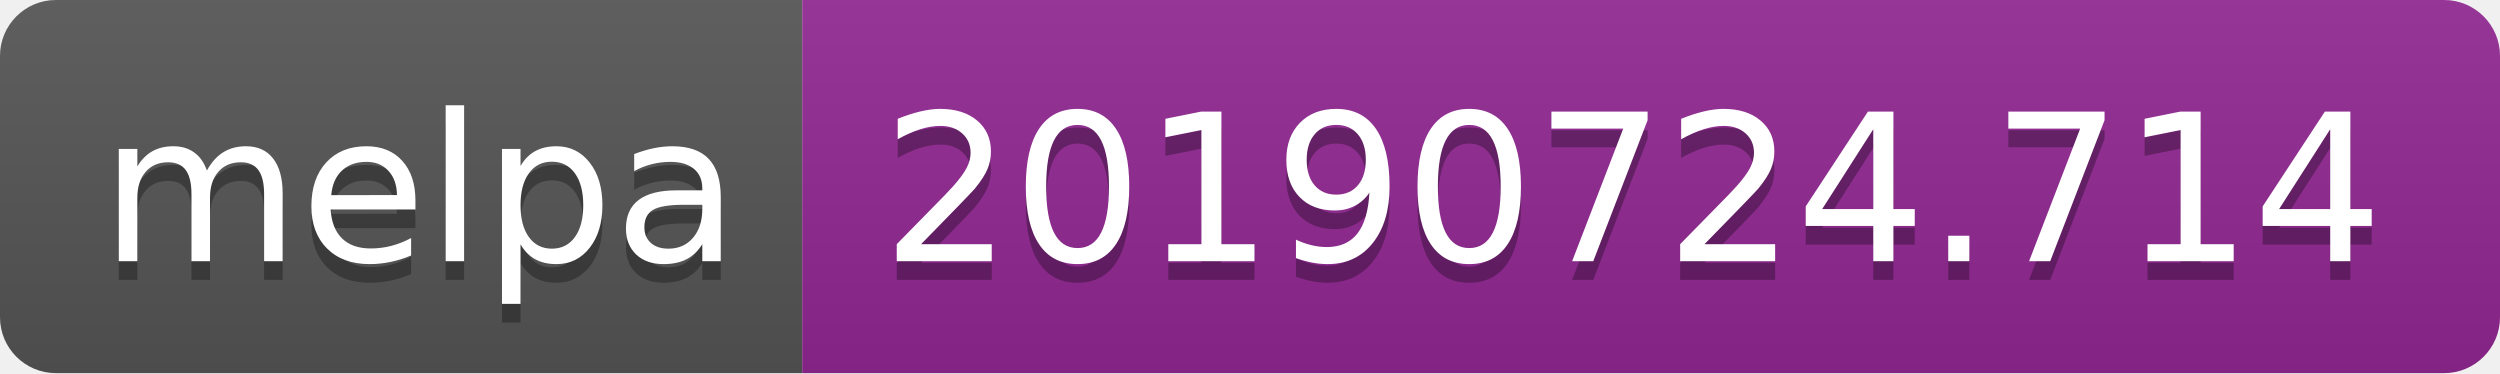
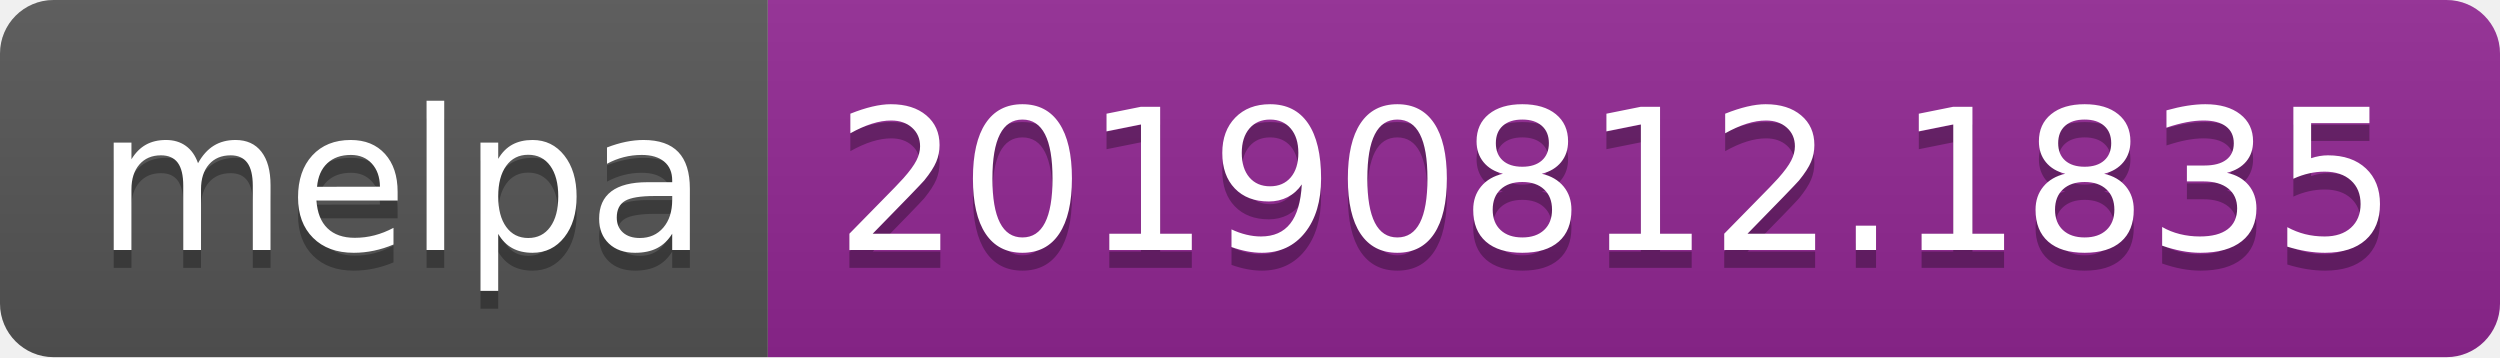
- <svg xmlns="http://www.w3.org/2000/svg" width="134" height="20">
+ <svg xmlns="http://www.w3.org/2000/svg" width="140" height="20">
  <linearGradient id="b" x2="0" y2="100%">
    <stop offset="0" stop-color="#bbb" stop-opacity=".1" />
    <stop offset="1" stop-opacity=".1" />
  </linearGradient>
  <clipPath id="a">
-     <rect width="134" height="20" rx="3" fill="#fff" />
+     <rect width="140" height="20" rx="3" fill="#fff" />
  </clipPath>
  <g clip-path="url(#a)">
    <path fill="#555" d="M0 0h43v20H0z" />
-     <path fill="#922793" d="M43 0h91v20H43z" />
-     <path fill="url(#b)" d="M0 0h134v20H0z" />
+     <path fill="#922793" d="M43 0h97v20H43z" />
+     <path fill="url(#b)" d="M0 0h140v20H0z" />
  </g>
  <g fill="#fff" text-anchor="middle" font-family="DejaVu Sans,Verdana,Geneva,sans-serif" font-size="110">
    <text x="225" y="150" fill="#010101" fill-opacity=".3" transform="scale(.1)" textLength="330">melpa</text>
    <text x="225" y="140" transform="scale(.1)" textLength="330">melpa</text>
-     <text x="875" y="150" fill="#010101" fill-opacity=".3" transform="scale(.1)" textLength="810">20190724.714</text>
-     <text x="875" y="140" transform="scale(.1)" textLength="810">20190724.714</text>
+     <text x="905" y="150" fill="#010101" fill-opacity=".3" transform="scale(.1)" textLength="870">20190812.1835</text>
+     <text x="905" y="140" transform="scale(.1)" textLength="870">20190812.1835</text>
  </g>
</svg>
